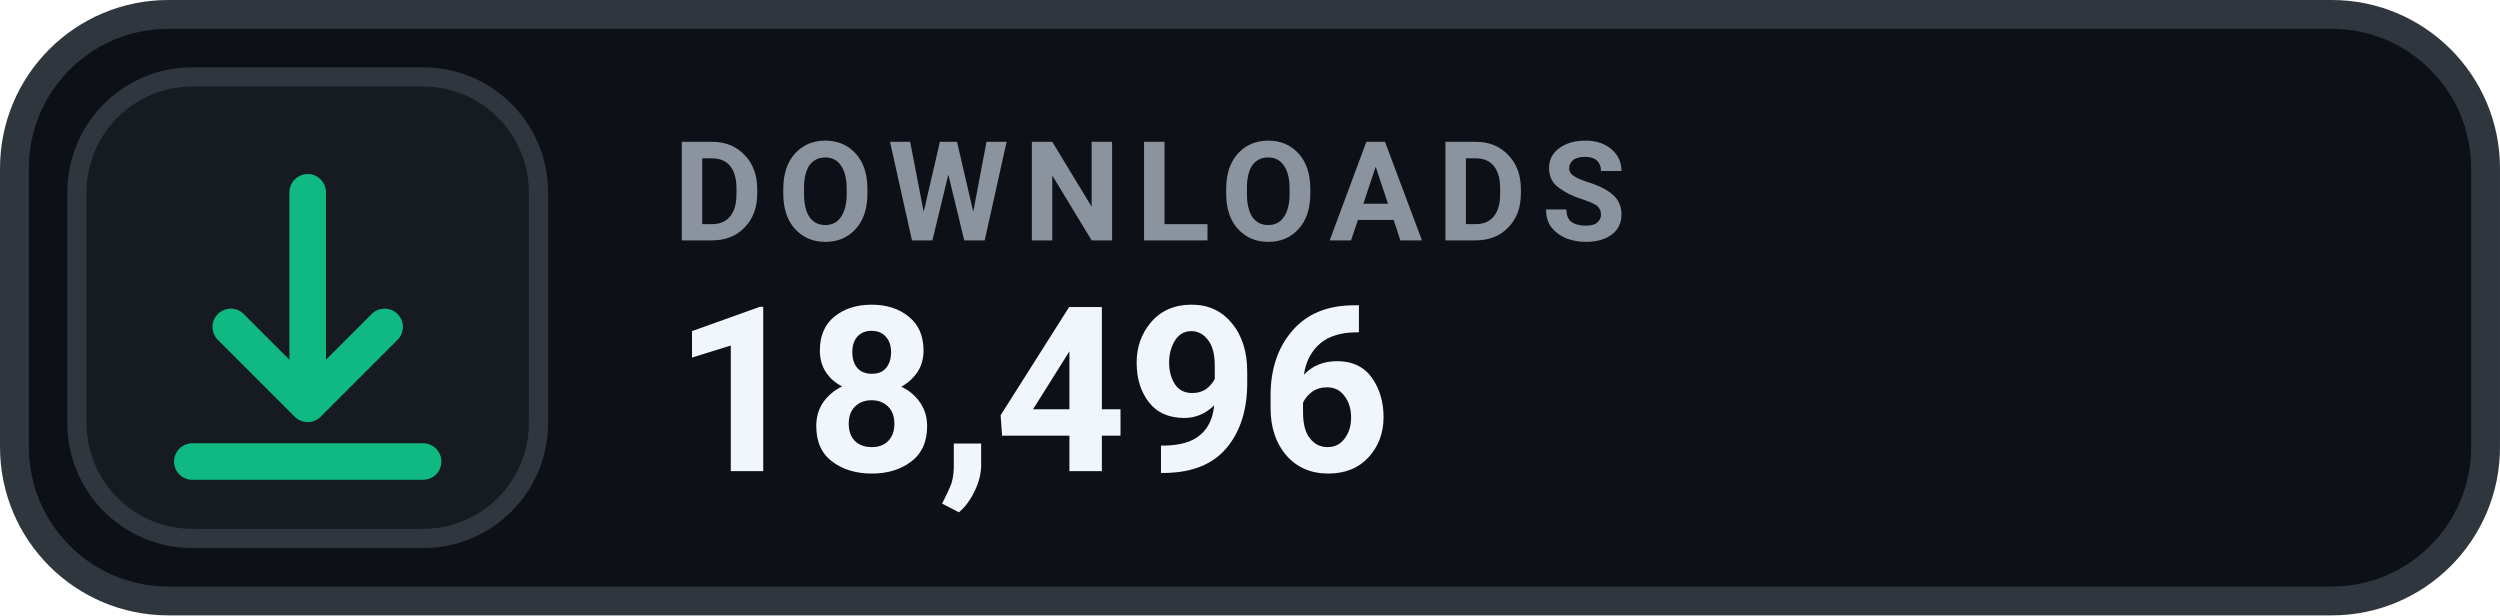
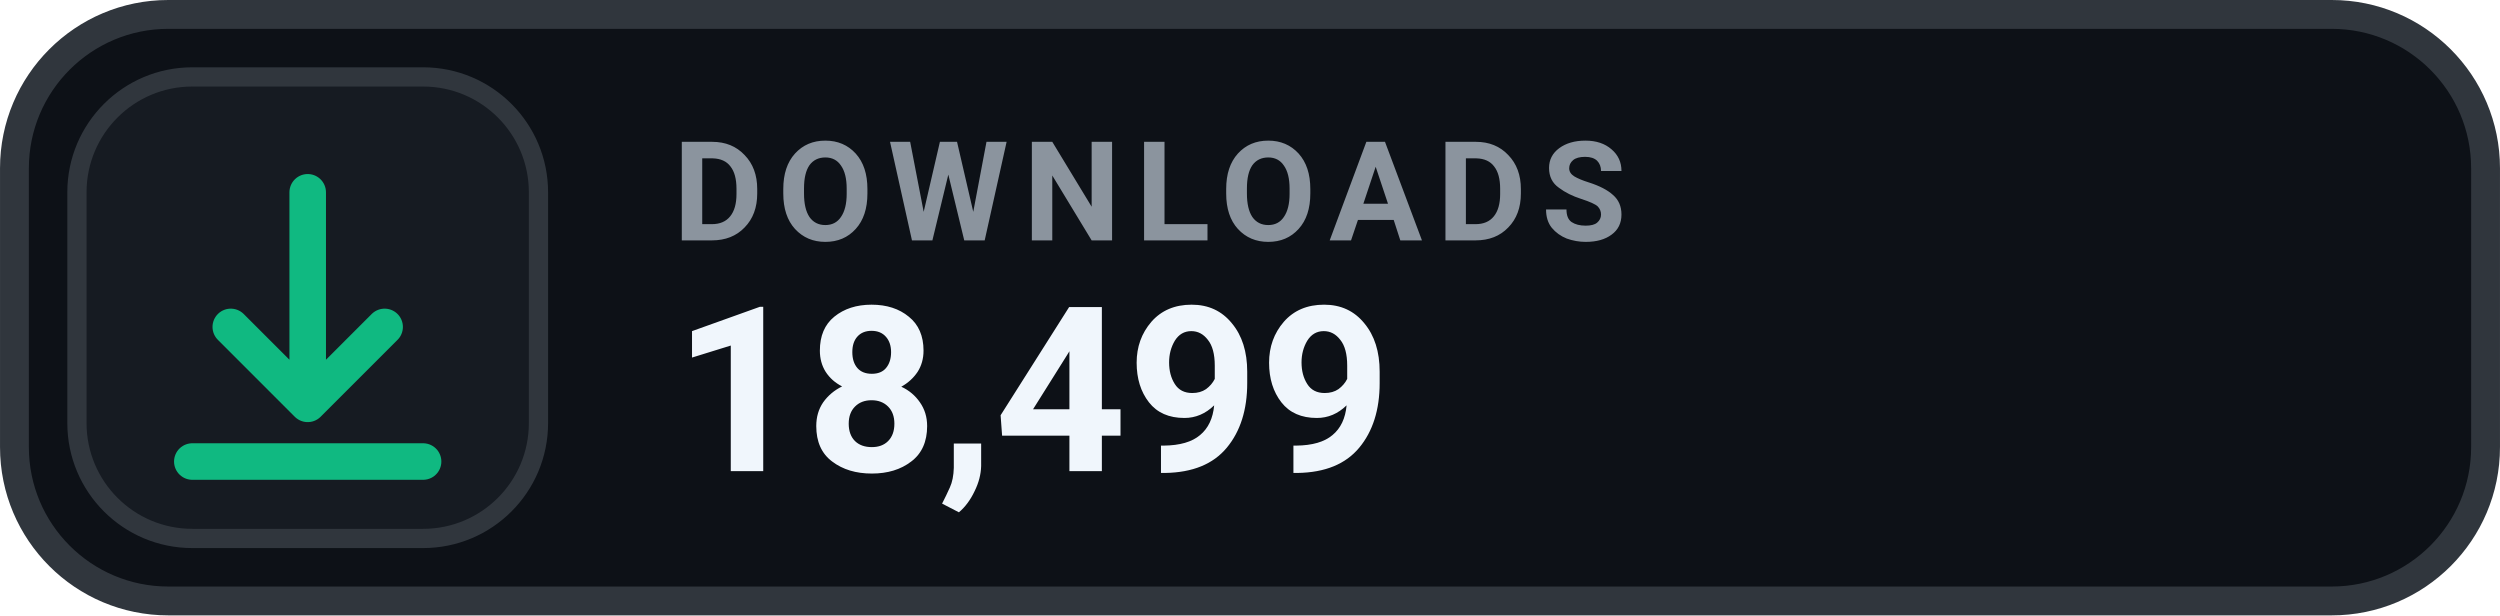
- <svg xmlns="http://www.w3.org/2000/svg" width="126" height="31.015" viewBox="0 0 130 32" role="img" aria-label="DOWNLOADS 18,496">
+ <svg xmlns="http://www.w3.org/2000/svg" width="126" height="31.015" viewBox="0 0 130 32" role="img" aria-label="DOWNLOADS 18,499">
  <rect x=".75" y=".75" width="128.5" height="30.5" rx="8" fill="#0D1117" stroke="#30363D" stroke-width="1.5" />
  <rect x="4" y="4" width="24" height="24" rx="6" fill="#161B22" stroke="#30363D" stroke-width="1" />
  <g transform="translate(16 16)" style="color:#10B981;">
    <path d="M0 -6 v11 m0 0 l4 -4 m-4 4 l-4 -4 M-6 8 h12" fill="none" stroke="currentColor" stroke-width="1.9" stroke-linecap="round" stroke-linejoin="round" />
  </g>
  <text x="35" y="12.5" fill="#8B949E" font-family="-apple-system,BlinkMacSystemFont,'Segoe UI',Roboto,Helvetica,Arial,sans-serif" font-size="7.2" font-weight="700" letter-spacing=".75">DOWNLOADS</text>
-   <text x="35" y="24.5" fill="#F0F6FC" font-family="-apple-system,BlinkMacSystemFont,'Segoe UI',Roboto,Helvetica,Arial,sans-serif" font-size="12" font-weight="700">18,496</text>
+   <text x="35" y="24.5" fill="#F0F6FC" font-family="-apple-system,BlinkMacSystemFont,'Segoe UI',Roboto,Helvetica,Arial,sans-serif" font-size="12" font-weight="700">18,499</text>
</svg>
